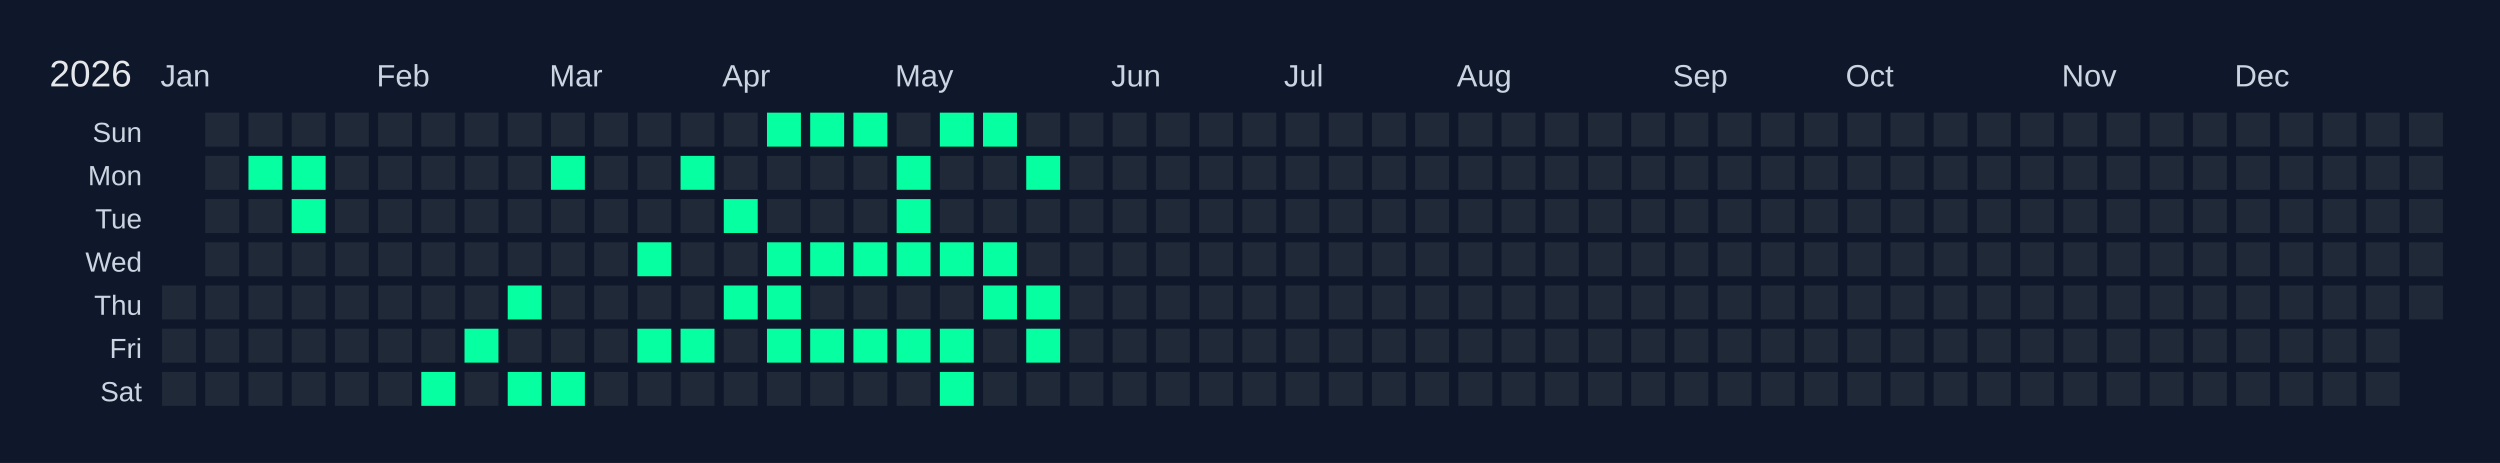
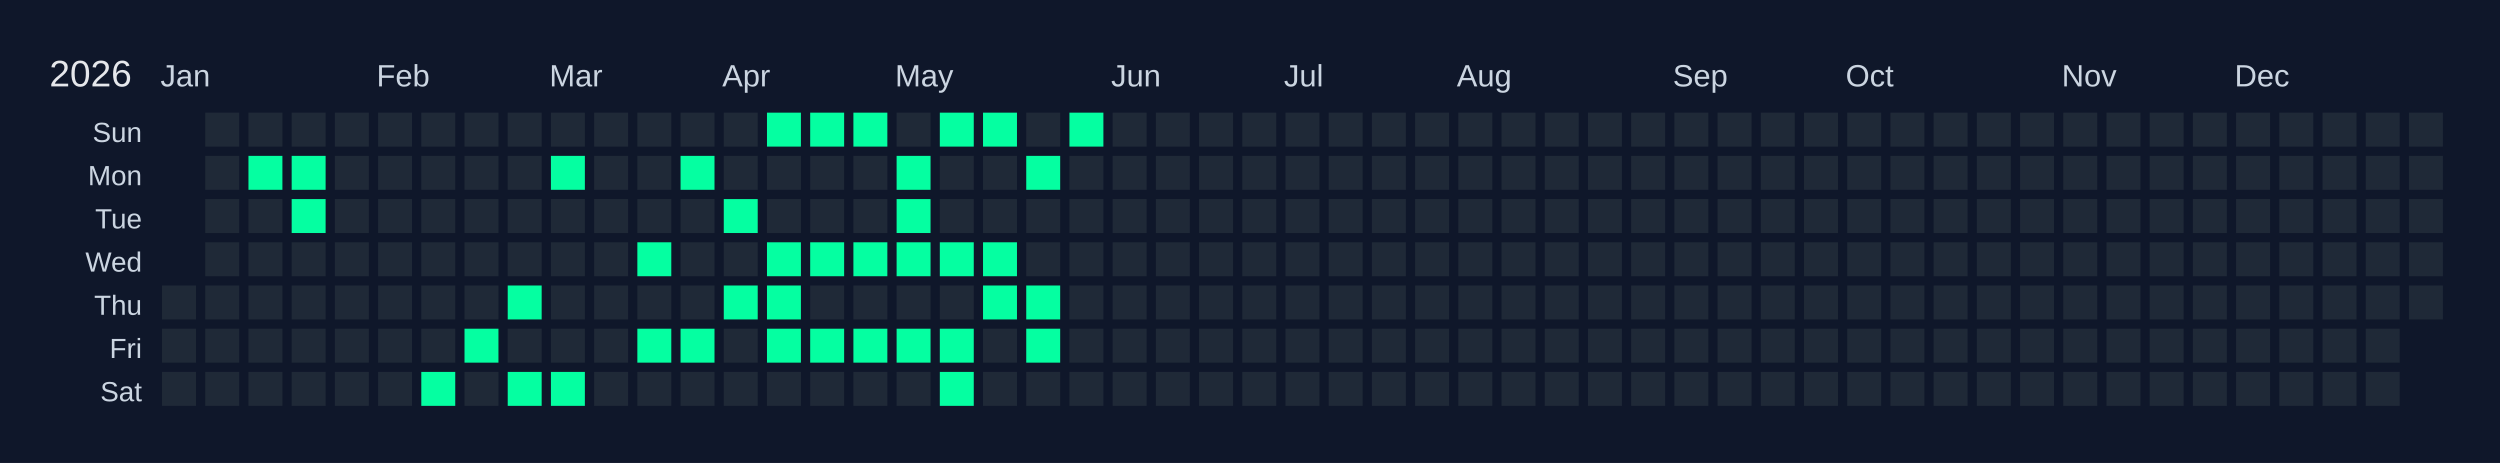
<svg xmlns="http://www.w3.org/2000/svg" width="810" height="150" viewBox="0 0 810 150">
  <rect width="810" height="150" fill="#0f172a" />
  <text x="16" y="28" font-size="12" fill="#e5e7eb" font-family="Arial, sans-serif">2026</text>
  <text x="52" y="28" font-size="10" fill="#cbd5e1" font-family="Arial, sans-serif">Jan</text>
  <text x="122" y="28" font-size="10" fill="#cbd5e1" font-family="Arial, sans-serif">Feb</text>
  <text x="178" y="28" font-size="10" fill="#cbd5e1" font-family="Arial, sans-serif">Mar</text>
  <text x="234" y="28" font-size="10" fill="#cbd5e1" font-family="Arial, sans-serif">Apr</text>
  <text x="290" y="28" font-size="10" fill="#cbd5e1" font-family="Arial, sans-serif">May</text>
  <text x="360" y="28" font-size="10" fill="#cbd5e1" font-family="Arial, sans-serif">Jun</text>
  <text x="416" y="28" font-size="10" fill="#cbd5e1" font-family="Arial, sans-serif">Jul</text>
  <text x="472" y="28" font-size="10" fill="#cbd5e1" font-family="Arial, sans-serif">Aug</text>
  <text x="542" y="28" font-size="10" fill="#cbd5e1" font-family="Arial, sans-serif">Sep</text>
  <text x="598" y="28" font-size="10" fill="#cbd5e1" font-family="Arial, sans-serif">Oct</text>
  <text x="668" y="28" font-size="10" fill="#cbd5e1" font-family="Arial, sans-serif">Nov</text>
  <text x="724" y="28" font-size="10" fill="#cbd5e1" font-family="Arial, sans-serif">Dec</text>
  <text x="46" y="46" font-size="9" fill="#cbd5e1" font-family="Arial, sans-serif" text-anchor="end">Sun</text>
  <text x="46" y="60" font-size="9" fill="#cbd5e1" font-family="Arial, sans-serif" text-anchor="end">Mon</text>
  <text x="46" y="74" font-size="9" fill="#cbd5e1" font-family="Arial, sans-serif" text-anchor="end">Tue</text>
  <text x="46" y="88" font-size="9" fill="#cbd5e1" font-family="Arial, sans-serif" text-anchor="end">Wed</text>
  <text x="46" y="102" font-size="9" fill="#cbd5e1" font-family="Arial, sans-serif" text-anchor="end">Thu</text>
  <text x="46" y="116" font-size="9" fill="#cbd5e1" font-family="Arial, sans-serif" text-anchor="end">Fri</text>
  <text x="46" y="130" font-size="9" fill="#cbd5e1" font-family="Arial, sans-serif" text-anchor="end">Sat</text>
  <g transform="translate(52,36)">
    <rect x="0" y="0" width="12" height="12" fill="#0f172a" stroke="#0f172a" stroke-width="1" />
    <rect x="0" y="14" width="12" height="12" fill="#0f172a" stroke="#0f172a" stroke-width="1" />
    <rect x="0" y="28" width="12" height="12" fill="#0f172a" stroke="#0f172a" stroke-width="1" />
    <rect x="0" y="42" width="12" height="12" fill="#0f172a" stroke="#0f172a" stroke-width="1" />
    <rect x="0" y="56" width="12" height="12" fill="#1f2937" stroke="#0f172a" stroke-width="1" data-date="2026-01-01" />
    <rect x="0" y="70" width="12" height="12" fill="#1f2937" stroke="#0f172a" stroke-width="1" data-date="2026-01-02" />
    <rect x="0" y="84" width="12" height="12" fill="#1f2937" stroke="#0f172a" stroke-width="1" data-date="2026-01-03" />
    <rect x="14" y="0" width="12" height="12" fill="#1f2937" stroke="#0f172a" stroke-width="1" data-date="2026-01-04" />
    <rect x="14" y="14" width="12" height="12" fill="#1f2937" stroke="#0f172a" stroke-width="1" data-date="2026-01-05" />
    <rect x="14" y="28" width="12" height="12" fill="#1f2937" stroke="#0f172a" stroke-width="1" data-date="2026-01-06" />
    <rect x="14" y="42" width="12" height="12" fill="#1f2937" stroke="#0f172a" stroke-width="1" data-date="2026-01-07" />
    <rect x="14" y="56" width="12" height="12" fill="#1f2937" stroke="#0f172a" stroke-width="1" data-date="2026-01-08" />
    <rect x="14" y="70" width="12" height="12" fill="#1f2937" stroke="#0f172a" stroke-width="1" data-date="2026-01-09" />
    <rect x="14" y="84" width="12" height="12" fill="#1f2937" stroke="#0f172a" stroke-width="1" data-date="2026-01-10" />
    <rect x="28" y="0" width="12" height="12" fill="#1f2937" stroke="#0f172a" stroke-width="1" data-date="2026-01-11" />
    <rect x="28" y="14" width="12" height="12" fill="#05ffa1" stroke="#0f172a" stroke-width="1" data-date="2026-01-12" />
    <rect x="28" y="28" width="12" height="12" fill="#1f2937" stroke="#0f172a" stroke-width="1" data-date="2026-01-13" />
    <rect x="28" y="42" width="12" height="12" fill="#1f2937" stroke="#0f172a" stroke-width="1" data-date="2026-01-14" />
    <rect x="28" y="56" width="12" height="12" fill="#1f2937" stroke="#0f172a" stroke-width="1" data-date="2026-01-15" />
    <rect x="28" y="70" width="12" height="12" fill="#1f2937" stroke="#0f172a" stroke-width="1" data-date="2026-01-16" />
    <rect x="28" y="84" width="12" height="12" fill="#1f2937" stroke="#0f172a" stroke-width="1" data-date="2026-01-17" />
    <rect x="42" y="0" width="12" height="12" fill="#1f2937" stroke="#0f172a" stroke-width="1" data-date="2026-01-18" />
    <rect x="42" y="14" width="12" height="12" fill="#05ffa1" stroke="#0f172a" stroke-width="1" data-date="2026-01-19" />
    <rect x="42" y="28" width="12" height="12" fill="#05ffa1" stroke="#0f172a" stroke-width="1" data-date="2026-01-20" />
    <rect x="42" y="42" width="12" height="12" fill="#1f2937" stroke="#0f172a" stroke-width="1" data-date="2026-01-21" />
    <rect x="42" y="56" width="12" height="12" fill="#1f2937" stroke="#0f172a" stroke-width="1" data-date="2026-01-22" />
    <rect x="42" y="70" width="12" height="12" fill="#1f2937" stroke="#0f172a" stroke-width="1" data-date="2026-01-23" />
    <rect x="42" y="84" width="12" height="12" fill="#1f2937" stroke="#0f172a" stroke-width="1" data-date="2026-01-24" />
    <rect x="56" y="0" width="12" height="12" fill="#1f2937" stroke="#0f172a" stroke-width="1" data-date="2026-01-25" />
    <rect x="56" y="14" width="12" height="12" fill="#1f2937" stroke="#0f172a" stroke-width="1" data-date="2026-01-26" />
    <rect x="56" y="28" width="12" height="12" fill="#1f2937" stroke="#0f172a" stroke-width="1" data-date="2026-01-27" />
    <rect x="56" y="42" width="12" height="12" fill="#1f2937" stroke="#0f172a" stroke-width="1" data-date="2026-01-28" />
    <rect x="56" y="56" width="12" height="12" fill="#1f2937" stroke="#0f172a" stroke-width="1" data-date="2026-01-29" />
    <rect x="56" y="70" width="12" height="12" fill="#1f2937" stroke="#0f172a" stroke-width="1" data-date="2026-01-30" />
    <rect x="56" y="84" width="12" height="12" fill="#1f2937" stroke="#0f172a" stroke-width="1" data-date="2026-01-31" />
    <rect x="70" y="0" width="12" height="12" fill="#1f2937" stroke="#0f172a" stroke-width="1" data-date="2026-02-01" />
    <rect x="70" y="14" width="12" height="12" fill="#1f2937" stroke="#0f172a" stroke-width="1" data-date="2026-02-02" />
    <rect x="70" y="28" width="12" height="12" fill="#1f2937" stroke="#0f172a" stroke-width="1" data-date="2026-02-03" />
    <rect x="70" y="42" width="12" height="12" fill="#1f2937" stroke="#0f172a" stroke-width="1" data-date="2026-02-04" />
    <rect x="70" y="56" width="12" height="12" fill="#1f2937" stroke="#0f172a" stroke-width="1" data-date="2026-02-05" />
    <rect x="70" y="70" width="12" height="12" fill="#1f2937" stroke="#0f172a" stroke-width="1" data-date="2026-02-06" />
    <rect x="70" y="84" width="12" height="12" fill="#1f2937" stroke="#0f172a" stroke-width="1" data-date="2026-02-07" />
    <rect x="84" y="0" width="12" height="12" fill="#1f2937" stroke="#0f172a" stroke-width="1" data-date="2026-02-08" />
    <rect x="84" y="14" width="12" height="12" fill="#1f2937" stroke="#0f172a" stroke-width="1" data-date="2026-02-09" />
    <rect x="84" y="28" width="12" height="12" fill="#1f2937" stroke="#0f172a" stroke-width="1" data-date="2026-02-10" />
    <rect x="84" y="42" width="12" height="12" fill="#1f2937" stroke="#0f172a" stroke-width="1" data-date="2026-02-11" />
    <rect x="84" y="56" width="12" height="12" fill="#1f2937" stroke="#0f172a" stroke-width="1" data-date="2026-02-12" />
    <rect x="84" y="70" width="12" height="12" fill="#1f2937" stroke="#0f172a" stroke-width="1" data-date="2026-02-13" />
    <rect x="84" y="84" width="12" height="12" fill="#05ffa1" stroke="#0f172a" stroke-width="1" data-date="2026-02-14" />
    <rect x="98" y="0" width="12" height="12" fill="#1f2937" stroke="#0f172a" stroke-width="1" data-date="2026-02-15" />
    <rect x="98" y="14" width="12" height="12" fill="#1f2937" stroke="#0f172a" stroke-width="1" data-date="2026-02-16" />
    <rect x="98" y="28" width="12" height="12" fill="#1f2937" stroke="#0f172a" stroke-width="1" data-date="2026-02-17" />
    <rect x="98" y="42" width="12" height="12" fill="#1f2937" stroke="#0f172a" stroke-width="1" data-date="2026-02-18" />
    <rect x="98" y="56" width="12" height="12" fill="#1f2937" stroke="#0f172a" stroke-width="1" data-date="2026-02-19" />
    <rect x="98" y="70" width="12" height="12" fill="#05ffa1" stroke="#0f172a" stroke-width="1" data-date="2026-02-20" />
    <rect x="98" y="84" width="12" height="12" fill="#1f2937" stroke="#0f172a" stroke-width="1" data-date="2026-02-21" />
    <rect x="112" y="0" width="12" height="12" fill="#1f2937" stroke="#0f172a" stroke-width="1" data-date="2026-02-22" />
    <rect x="112" y="14" width="12" height="12" fill="#1f2937" stroke="#0f172a" stroke-width="1" data-date="2026-02-23" />
    <rect x="112" y="28" width="12" height="12" fill="#1f2937" stroke="#0f172a" stroke-width="1" data-date="2026-02-24" />
    <rect x="112" y="42" width="12" height="12" fill="#1f2937" stroke="#0f172a" stroke-width="1" data-date="2026-02-25" />
    <rect x="112" y="56" width="12" height="12" fill="#05ffa1" stroke="#0f172a" stroke-width="1" data-date="2026-02-26" />
    <rect x="112" y="70" width="12" height="12" fill="#1f2937" stroke="#0f172a" stroke-width="1" data-date="2026-02-27" />
    <rect x="112" y="84" width="12" height="12" fill="#05ffa1" stroke="#0f172a" stroke-width="1" data-date="2026-02-28" />
    <rect x="126" y="0" width="12" height="12" fill="#1f2937" stroke="#0f172a" stroke-width="1" data-date="2026-03-01" />
    <rect x="126" y="14" width="12" height="12" fill="#05ffa1" stroke="#0f172a" stroke-width="1" data-date="2026-03-02" />
    <rect x="126" y="28" width="12" height="12" fill="#1f2937" stroke="#0f172a" stroke-width="1" data-date="2026-03-03" />
    <rect x="126" y="42" width="12" height="12" fill="#1f2937" stroke="#0f172a" stroke-width="1" data-date="2026-03-04" />
    <rect x="126" y="56" width="12" height="12" fill="#1f2937" stroke="#0f172a" stroke-width="1" data-date="2026-03-05" />
    <rect x="126" y="70" width="12" height="12" fill="#1f2937" stroke="#0f172a" stroke-width="1" data-date="2026-03-06" />
    <rect x="126" y="84" width="12" height="12" fill="#05ffa1" stroke="#0f172a" stroke-width="1" data-date="2026-03-07" />
    <rect x="140" y="0" width="12" height="12" fill="#1f2937" stroke="#0f172a" stroke-width="1" data-date="2026-03-08" />
    <rect x="140" y="14" width="12" height="12" fill="#1f2937" stroke="#0f172a" stroke-width="1" data-date="2026-03-09" />
    <rect x="140" y="28" width="12" height="12" fill="#1f2937" stroke="#0f172a" stroke-width="1" data-date="2026-03-10" />
    <rect x="140" y="42" width="12" height="12" fill="#1f2937" stroke="#0f172a" stroke-width="1" data-date="2026-03-11" />
    <rect x="140" y="56" width="12" height="12" fill="#1f2937" stroke="#0f172a" stroke-width="1" data-date="2026-03-12" />
    <rect x="140" y="70" width="12" height="12" fill="#1f2937" stroke="#0f172a" stroke-width="1" data-date="2026-03-13" />
    <rect x="140" y="84" width="12" height="12" fill="#1f2937" stroke="#0f172a" stroke-width="1" data-date="2026-03-14" />
    <rect x="154" y="0" width="12" height="12" fill="#1f2937" stroke="#0f172a" stroke-width="1" data-date="2026-03-15" />
    <rect x="154" y="14" width="12" height="12" fill="#1f2937" stroke="#0f172a" stroke-width="1" data-date="2026-03-16" />
    <rect x="154" y="28" width="12" height="12" fill="#1f2937" stroke="#0f172a" stroke-width="1" data-date="2026-03-17" />
    <rect x="154" y="42" width="12" height="12" fill="#05ffa1" stroke="#0f172a" stroke-width="1" data-date="2026-03-18" />
    <rect x="154" y="56" width="12" height="12" fill="#1f2937" stroke="#0f172a" stroke-width="1" data-date="2026-03-19" />
    <rect x="154" y="70" width="12" height="12" fill="#05ffa1" stroke="#0f172a" stroke-width="1" data-date="2026-03-20" />
    <rect x="154" y="84" width="12" height="12" fill="#1f2937" stroke="#0f172a" stroke-width="1" data-date="2026-03-21" />
    <rect x="168" y="0" width="12" height="12" fill="#1f2937" stroke="#0f172a" stroke-width="1" data-date="2026-03-22" />
    <rect x="168" y="14" width="12" height="12" fill="#05ffa1" stroke="#0f172a" stroke-width="1" data-date="2026-03-23" />
    <rect x="168" y="28" width="12" height="12" fill="#1f2937" stroke="#0f172a" stroke-width="1" data-date="2026-03-24" />
    <rect x="168" y="42" width="12" height="12" fill="#1f2937" stroke="#0f172a" stroke-width="1" data-date="2026-03-25" />
    <rect x="168" y="56" width="12" height="12" fill="#1f2937" stroke="#0f172a" stroke-width="1" data-date="2026-03-26" />
    <rect x="168" y="70" width="12" height="12" fill="#05ffa1" stroke="#0f172a" stroke-width="1" data-date="2026-03-27" />
    <rect x="168" y="84" width="12" height="12" fill="#1f2937" stroke="#0f172a" stroke-width="1" data-date="2026-03-28" />
    <rect x="182" y="0" width="12" height="12" fill="#1f2937" stroke="#0f172a" stroke-width="1" data-date="2026-03-29" />
    <rect x="182" y="14" width="12" height="12" fill="#1f2937" stroke="#0f172a" stroke-width="1" data-date="2026-03-30" />
    <rect x="182" y="28" width="12" height="12" fill="#05ffa1" stroke="#0f172a" stroke-width="1" data-date="2026-03-31" />
    <rect x="182" y="42" width="12" height="12" fill="#1f2937" stroke="#0f172a" stroke-width="1" data-date="2026-04-01" />
    <rect x="182" y="56" width="12" height="12" fill="#05ffa1" stroke="#0f172a" stroke-width="1" data-date="2026-04-02" />
    <rect x="182" y="70" width="12" height="12" fill="#1f2937" stroke="#0f172a" stroke-width="1" data-date="2026-04-03" />
    <rect x="182" y="84" width="12" height="12" fill="#1f2937" stroke="#0f172a" stroke-width="1" data-date="2026-04-04" />
    <rect x="196" y="0" width="12" height="12" fill="#05ffa1" stroke="#0f172a" stroke-width="1" data-date="2026-04-05" />
    <rect x="196" y="14" width="12" height="12" fill="#1f2937" stroke="#0f172a" stroke-width="1" data-date="2026-04-06" />
    <rect x="196" y="28" width="12" height="12" fill="#1f2937" stroke="#0f172a" stroke-width="1" data-date="2026-04-07" />
    <rect x="196" y="42" width="12" height="12" fill="#05ffa1" stroke="#0f172a" stroke-width="1" data-date="2026-04-08" />
    <rect x="196" y="56" width="12" height="12" fill="#05ffa1" stroke="#0f172a" stroke-width="1" data-date="2026-04-09" />
    <rect x="196" y="70" width="12" height="12" fill="#05ffa1" stroke="#0f172a" stroke-width="1" data-date="2026-04-10" />
    <rect x="196" y="84" width="12" height="12" fill="#1f2937" stroke="#0f172a" stroke-width="1" data-date="2026-04-11" />
    <rect x="210" y="0" width="12" height="12" fill="#05ffa1" stroke="#0f172a" stroke-width="1" data-date="2026-04-12" />
    <rect x="210" y="14" width="12" height="12" fill="#1f2937" stroke="#0f172a" stroke-width="1" data-date="2026-04-13" />
    <rect x="210" y="28" width="12" height="12" fill="#1f2937" stroke="#0f172a" stroke-width="1" data-date="2026-04-14" />
    <rect x="210" y="42" width="12" height="12" fill="#05ffa1" stroke="#0f172a" stroke-width="1" data-date="2026-04-15" />
    <rect x="210" y="56" width="12" height="12" fill="#1f2937" stroke="#0f172a" stroke-width="1" data-date="2026-04-16" />
    <rect x="210" y="70" width="12" height="12" fill="#05ffa1" stroke="#0f172a" stroke-width="1" data-date="2026-04-17" />
    <rect x="210" y="84" width="12" height="12" fill="#1f2937" stroke="#0f172a" stroke-width="1" data-date="2026-04-18" />
    <rect x="224" y="0" width="12" height="12" fill="#05ffa1" stroke="#0f172a" stroke-width="1" data-date="2026-04-19" />
    <rect x="224" y="14" width="12" height="12" fill="#1f2937" stroke="#0f172a" stroke-width="1" data-date="2026-04-20" />
    <rect x="224" y="28" width="12" height="12" fill="#1f2937" stroke="#0f172a" stroke-width="1" data-date="2026-04-21" />
    <rect x="224" y="42" width="12" height="12" fill="#05ffa1" stroke="#0f172a" stroke-width="1" data-date="2026-04-22" />
    <rect x="224" y="56" width="12" height="12" fill="#1f2937" stroke="#0f172a" stroke-width="1" data-date="2026-04-23" />
    <rect x="224" y="70" width="12" height="12" fill="#05ffa1" stroke="#0f172a" stroke-width="1" data-date="2026-04-24" />
    <rect x="224" y="84" width="12" height="12" fill="#1f2937" stroke="#0f172a" stroke-width="1" data-date="2026-04-25" />
    <rect x="238" y="0" width="12" height="12" fill="#1f2937" stroke="#0f172a" stroke-width="1" data-date="2026-04-26" />
    <rect x="238" y="14" width="12" height="12" fill="#05ffa1" stroke="#0f172a" stroke-width="1" data-date="2026-04-27" />
    <rect x="238" y="28" width="12" height="12" fill="#05ffa1" stroke="#0f172a" stroke-width="1" data-date="2026-04-28" />
    <rect x="238" y="42" width="12" height="12" fill="#05ffa1" stroke="#0f172a" stroke-width="1" data-date="2026-04-29" />
    <rect x="238" y="56" width="12" height="12" fill="#1f2937" stroke="#0f172a" stroke-width="1" data-date="2026-04-30" />
    <rect x="238" y="70" width="12" height="12" fill="#05ffa1" stroke="#0f172a" stroke-width="1" data-date="2026-05-01" />
    <rect x="238" y="84" width="12" height="12" fill="#1f2937" stroke="#0f172a" stroke-width="1" data-date="2026-05-02" />
    <rect x="252" y="0" width="12" height="12" fill="#05ffa1" stroke="#0f172a" stroke-width="1" data-date="2026-05-03" />
    <rect x="252" y="14" width="12" height="12" fill="#1f2937" stroke="#0f172a" stroke-width="1" data-date="2026-05-04" />
    <rect x="252" y="28" width="12" height="12" fill="#1f2937" stroke="#0f172a" stroke-width="1" data-date="2026-05-05" />
    <rect x="252" y="42" width="12" height="12" fill="#05ffa1" stroke="#0f172a" stroke-width="1" data-date="2026-05-06" />
    <rect x="252" y="56" width="12" height="12" fill="#1f2937" stroke="#0f172a" stroke-width="1" data-date="2026-05-07" />
    <rect x="252" y="70" width="12" height="12" fill="#05ffa1" stroke="#0f172a" stroke-width="1" data-date="2026-05-08" />
    <rect x="252" y="84" width="12" height="12" fill="#05ffa1" stroke="#0f172a" stroke-width="1" data-date="2026-05-09" />
    <rect x="266" y="0" width="12" height="12" fill="#05ffa1" stroke="#0f172a" stroke-width="1" data-date="2026-05-10" />
    <rect x="266" y="14" width="12" height="12" fill="#1f2937" stroke="#0f172a" stroke-width="1" data-date="2026-05-11" />
    <rect x="266" y="28" width="12" height="12" fill="#1f2937" stroke="#0f172a" stroke-width="1" data-date="2026-05-12" />
    <rect x="266" y="42" width="12" height="12" fill="#05ffa1" stroke="#0f172a" stroke-width="1" data-date="2026-05-13" />
    <rect x="266" y="56" width="12" height="12" fill="#05ffa1" stroke="#0f172a" stroke-width="1" data-date="2026-05-14" />
    <rect x="266" y="70" width="12" height="12" fill="#1f2937" stroke="#0f172a" stroke-width="1" data-date="2026-05-15" />
    <rect x="266" y="84" width="12" height="12" fill="#1f2937" stroke="#0f172a" stroke-width="1" data-date="2026-05-16" />
    <rect x="280" y="0" width="12" height="12" fill="#1f2937" stroke="#0f172a" stroke-width="1" data-date="2026-05-17" />
    <rect x="280" y="14" width="12" height="12" fill="#05ffa1" stroke="#0f172a" stroke-width="1" data-date="2026-05-18" />
    <rect x="280" y="28" width="12" height="12" fill="#1f2937" stroke="#0f172a" stroke-width="1" data-date="2026-05-19" />
    <rect x="280" y="42" width="12" height="12" fill="#1f2937" stroke="#0f172a" stroke-width="1" data-date="2026-05-20" />
    <rect x="280" y="56" width="12" height="12" fill="#05ffa1" stroke="#0f172a" stroke-width="1" data-date="2026-05-21" />
    <rect x="280" y="70" width="12" height="12" fill="#05ffa1" stroke="#0f172a" stroke-width="1" data-date="2026-05-22" />
    <rect x="280" y="84" width="12" height="12" fill="#1f2937" stroke="#0f172a" stroke-width="1" data-date="2026-05-23" />
-     <rect x="294" y="0" width="12" height="12" fill="#1f2937" stroke="#0f172a" stroke-width="1" data-date="2026-05-24" />
+     <rect x="294" y="0" width="12" height="12" fill="#05ffa1" stroke="#0f172a" stroke-width="1" data-date="2026-05-24" />
    <rect x="294" y="14" width="12" height="12" fill="#1f2937" stroke="#0f172a" stroke-width="1" data-date="2026-05-25" />
    <rect x="294" y="28" width="12" height="12" fill="#1f2937" stroke="#0f172a" stroke-width="1" data-date="2026-05-26" />
    <rect x="294" y="42" width="12" height="12" fill="#1f2937" stroke="#0f172a" stroke-width="1" data-date="2026-05-27" />
    <rect x="294" y="56" width="12" height="12" fill="#1f2937" stroke="#0f172a" stroke-width="1" data-date="2026-05-28" />
    <rect x="294" y="70" width="12" height="12" fill="#1f2937" stroke="#0f172a" stroke-width="1" data-date="2026-05-29" />
    <rect x="294" y="84" width="12" height="12" fill="#1f2937" stroke="#0f172a" stroke-width="1" data-date="2026-05-30" />
    <rect x="308" y="0" width="12" height="12" fill="#1f2937" stroke="#0f172a" stroke-width="1" data-date="2026-05-31" />
    <rect x="308" y="14" width="12" height="12" fill="#1f2937" stroke="#0f172a" stroke-width="1" data-date="2026-06-01" />
    <rect x="308" y="28" width="12" height="12" fill="#1f2937" stroke="#0f172a" stroke-width="1" data-date="2026-06-02" />
    <rect x="308" y="42" width="12" height="12" fill="#1f2937" stroke="#0f172a" stroke-width="1" data-date="2026-06-03" />
    <rect x="308" y="56" width="12" height="12" fill="#1f2937" stroke="#0f172a" stroke-width="1" data-date="2026-06-04" />
    <rect x="308" y="70" width="12" height="12" fill="#1f2937" stroke="#0f172a" stroke-width="1" data-date="2026-06-05" />
    <rect x="308" y="84" width="12" height="12" fill="#1f2937" stroke="#0f172a" stroke-width="1" data-date="2026-06-06" />
    <rect x="322" y="0" width="12" height="12" fill="#1f2937" stroke="#0f172a" stroke-width="1" data-date="2026-06-07" />
    <rect x="322" y="14" width="12" height="12" fill="#1f2937" stroke="#0f172a" stroke-width="1" data-date="2026-06-08" />
    <rect x="322" y="28" width="12" height="12" fill="#1f2937" stroke="#0f172a" stroke-width="1" data-date="2026-06-09" />
    <rect x="322" y="42" width="12" height="12" fill="#1f2937" stroke="#0f172a" stroke-width="1" data-date="2026-06-10" />
    <rect x="322" y="56" width="12" height="12" fill="#1f2937" stroke="#0f172a" stroke-width="1" data-date="2026-06-11" />
    <rect x="322" y="70" width="12" height="12" fill="#1f2937" stroke="#0f172a" stroke-width="1" data-date="2026-06-12" />
    <rect x="322" y="84" width="12" height="12" fill="#1f2937" stroke="#0f172a" stroke-width="1" data-date="2026-06-13" />
    <rect x="336" y="0" width="12" height="12" fill="#1f2937" stroke="#0f172a" stroke-width="1" data-date="2026-06-14" />
    <rect x="336" y="14" width="12" height="12" fill="#1f2937" stroke="#0f172a" stroke-width="1" data-date="2026-06-15" />
    <rect x="336" y="28" width="12" height="12" fill="#1f2937" stroke="#0f172a" stroke-width="1" data-date="2026-06-16" />
    <rect x="336" y="42" width="12" height="12" fill="#1f2937" stroke="#0f172a" stroke-width="1" data-date="2026-06-17" />
    <rect x="336" y="56" width="12" height="12" fill="#1f2937" stroke="#0f172a" stroke-width="1" data-date="2026-06-18" />
    <rect x="336" y="70" width="12" height="12" fill="#1f2937" stroke="#0f172a" stroke-width="1" data-date="2026-06-19" />
    <rect x="336" y="84" width="12" height="12" fill="#1f2937" stroke="#0f172a" stroke-width="1" data-date="2026-06-20" />
    <rect x="350" y="0" width="12" height="12" fill="#1f2937" stroke="#0f172a" stroke-width="1" data-date="2026-06-21" />
    <rect x="350" y="14" width="12" height="12" fill="#1f2937" stroke="#0f172a" stroke-width="1" data-date="2026-06-22" />
    <rect x="350" y="28" width="12" height="12" fill="#1f2937" stroke="#0f172a" stroke-width="1" data-date="2026-06-23" />
    <rect x="350" y="42" width="12" height="12" fill="#1f2937" stroke="#0f172a" stroke-width="1" data-date="2026-06-24" />
    <rect x="350" y="56" width="12" height="12" fill="#1f2937" stroke="#0f172a" stroke-width="1" data-date="2026-06-25" />
    <rect x="350" y="70" width="12" height="12" fill="#1f2937" stroke="#0f172a" stroke-width="1" data-date="2026-06-26" />
    <rect x="350" y="84" width="12" height="12" fill="#1f2937" stroke="#0f172a" stroke-width="1" data-date="2026-06-27" />
    <rect x="364" y="0" width="12" height="12" fill="#1f2937" stroke="#0f172a" stroke-width="1" data-date="2026-06-28" />
    <rect x="364" y="14" width="12" height="12" fill="#1f2937" stroke="#0f172a" stroke-width="1" data-date="2026-06-29" />
    <rect x="364" y="28" width="12" height="12" fill="#1f2937" stroke="#0f172a" stroke-width="1" data-date="2026-06-30" />
    <rect x="364" y="42" width="12" height="12" fill="#1f2937" stroke="#0f172a" stroke-width="1" data-date="2026-07-01" />
    <rect x="364" y="56" width="12" height="12" fill="#1f2937" stroke="#0f172a" stroke-width="1" data-date="2026-07-02" />
    <rect x="364" y="70" width="12" height="12" fill="#1f2937" stroke="#0f172a" stroke-width="1" data-date="2026-07-03" />
    <rect x="364" y="84" width="12" height="12" fill="#1f2937" stroke="#0f172a" stroke-width="1" data-date="2026-07-04" />
    <rect x="378" y="0" width="12" height="12" fill="#1f2937" stroke="#0f172a" stroke-width="1" data-date="2026-07-05" />
    <rect x="378" y="14" width="12" height="12" fill="#1f2937" stroke="#0f172a" stroke-width="1" data-date="2026-07-06" />
    <rect x="378" y="28" width="12" height="12" fill="#1f2937" stroke="#0f172a" stroke-width="1" data-date="2026-07-07" />
    <rect x="378" y="42" width="12" height="12" fill="#1f2937" stroke="#0f172a" stroke-width="1" data-date="2026-07-08" />
    <rect x="378" y="56" width="12" height="12" fill="#1f2937" stroke="#0f172a" stroke-width="1" data-date="2026-07-09" />
    <rect x="378" y="70" width="12" height="12" fill="#1f2937" stroke="#0f172a" stroke-width="1" data-date="2026-07-10" />
    <rect x="378" y="84" width="12" height="12" fill="#1f2937" stroke="#0f172a" stroke-width="1" data-date="2026-07-11" />
    <rect x="392" y="0" width="12" height="12" fill="#1f2937" stroke="#0f172a" stroke-width="1" data-date="2026-07-12" />
    <rect x="392" y="14" width="12" height="12" fill="#1f2937" stroke="#0f172a" stroke-width="1" data-date="2026-07-13" />
    <rect x="392" y="28" width="12" height="12" fill="#1f2937" stroke="#0f172a" stroke-width="1" data-date="2026-07-14" />
    <rect x="392" y="42" width="12" height="12" fill="#1f2937" stroke="#0f172a" stroke-width="1" data-date="2026-07-15" />
    <rect x="392" y="56" width="12" height="12" fill="#1f2937" stroke="#0f172a" stroke-width="1" data-date="2026-07-16" />
    <rect x="392" y="70" width="12" height="12" fill="#1f2937" stroke="#0f172a" stroke-width="1" data-date="2026-07-17" />
    <rect x="392" y="84" width="12" height="12" fill="#1f2937" stroke="#0f172a" stroke-width="1" data-date="2026-07-18" />
    <rect x="406" y="0" width="12" height="12" fill="#1f2937" stroke="#0f172a" stroke-width="1" data-date="2026-07-19" />
    <rect x="406" y="14" width="12" height="12" fill="#1f2937" stroke="#0f172a" stroke-width="1" data-date="2026-07-20" />
    <rect x="406" y="28" width="12" height="12" fill="#1f2937" stroke="#0f172a" stroke-width="1" data-date="2026-07-21" />
    <rect x="406" y="42" width="12" height="12" fill="#1f2937" stroke="#0f172a" stroke-width="1" data-date="2026-07-22" />
    <rect x="406" y="56" width="12" height="12" fill="#1f2937" stroke="#0f172a" stroke-width="1" data-date="2026-07-23" />
    <rect x="406" y="70" width="12" height="12" fill="#1f2937" stroke="#0f172a" stroke-width="1" data-date="2026-07-24" />
    <rect x="406" y="84" width="12" height="12" fill="#1f2937" stroke="#0f172a" stroke-width="1" data-date="2026-07-25" />
    <rect x="420" y="0" width="12" height="12" fill="#1f2937" stroke="#0f172a" stroke-width="1" data-date="2026-07-26" />
    <rect x="420" y="14" width="12" height="12" fill="#1f2937" stroke="#0f172a" stroke-width="1" data-date="2026-07-27" />
    <rect x="420" y="28" width="12" height="12" fill="#1f2937" stroke="#0f172a" stroke-width="1" data-date="2026-07-28" />
    <rect x="420" y="42" width="12" height="12" fill="#1f2937" stroke="#0f172a" stroke-width="1" data-date="2026-07-29" />
    <rect x="420" y="56" width="12" height="12" fill="#1f2937" stroke="#0f172a" stroke-width="1" data-date="2026-07-30" />
    <rect x="420" y="70" width="12" height="12" fill="#1f2937" stroke="#0f172a" stroke-width="1" data-date="2026-07-31" />
    <rect x="420" y="84" width="12" height="12" fill="#1f2937" stroke="#0f172a" stroke-width="1" data-date="2026-08-01" />
    <rect x="434" y="0" width="12" height="12" fill="#1f2937" stroke="#0f172a" stroke-width="1" data-date="2026-08-02" />
    <rect x="434" y="14" width="12" height="12" fill="#1f2937" stroke="#0f172a" stroke-width="1" data-date="2026-08-03" />
    <rect x="434" y="28" width="12" height="12" fill="#1f2937" stroke="#0f172a" stroke-width="1" data-date="2026-08-04" />
    <rect x="434" y="42" width="12" height="12" fill="#1f2937" stroke="#0f172a" stroke-width="1" data-date="2026-08-05" />
    <rect x="434" y="56" width="12" height="12" fill="#1f2937" stroke="#0f172a" stroke-width="1" data-date="2026-08-06" />
    <rect x="434" y="70" width="12" height="12" fill="#1f2937" stroke="#0f172a" stroke-width="1" data-date="2026-08-07" />
    <rect x="434" y="84" width="12" height="12" fill="#1f2937" stroke="#0f172a" stroke-width="1" data-date="2026-08-08" />
    <rect x="448" y="0" width="12" height="12" fill="#1f2937" stroke="#0f172a" stroke-width="1" data-date="2026-08-09" />
    <rect x="448" y="14" width="12" height="12" fill="#1f2937" stroke="#0f172a" stroke-width="1" data-date="2026-08-10" />
    <rect x="448" y="28" width="12" height="12" fill="#1f2937" stroke="#0f172a" stroke-width="1" data-date="2026-08-11" />
    <rect x="448" y="42" width="12" height="12" fill="#1f2937" stroke="#0f172a" stroke-width="1" data-date="2026-08-12" />
    <rect x="448" y="56" width="12" height="12" fill="#1f2937" stroke="#0f172a" stroke-width="1" data-date="2026-08-13" />
    <rect x="448" y="70" width="12" height="12" fill="#1f2937" stroke="#0f172a" stroke-width="1" data-date="2026-08-14" />
    <rect x="448" y="84" width="12" height="12" fill="#1f2937" stroke="#0f172a" stroke-width="1" data-date="2026-08-15" />
    <rect x="462" y="0" width="12" height="12" fill="#1f2937" stroke="#0f172a" stroke-width="1" data-date="2026-08-16" />
    <rect x="462" y="14" width="12" height="12" fill="#1f2937" stroke="#0f172a" stroke-width="1" data-date="2026-08-17" />
    <rect x="462" y="28" width="12" height="12" fill="#1f2937" stroke="#0f172a" stroke-width="1" data-date="2026-08-18" />
    <rect x="462" y="42" width="12" height="12" fill="#1f2937" stroke="#0f172a" stroke-width="1" data-date="2026-08-19" />
    <rect x="462" y="56" width="12" height="12" fill="#1f2937" stroke="#0f172a" stroke-width="1" data-date="2026-08-20" />
    <rect x="462" y="70" width="12" height="12" fill="#1f2937" stroke="#0f172a" stroke-width="1" data-date="2026-08-21" />
    <rect x="462" y="84" width="12" height="12" fill="#1f2937" stroke="#0f172a" stroke-width="1" data-date="2026-08-22" />
    <rect x="476" y="0" width="12" height="12" fill="#1f2937" stroke="#0f172a" stroke-width="1" data-date="2026-08-23" />
    <rect x="476" y="14" width="12" height="12" fill="#1f2937" stroke="#0f172a" stroke-width="1" data-date="2026-08-24" />
    <rect x="476" y="28" width="12" height="12" fill="#1f2937" stroke="#0f172a" stroke-width="1" data-date="2026-08-25" />
    <rect x="476" y="42" width="12" height="12" fill="#1f2937" stroke="#0f172a" stroke-width="1" data-date="2026-08-26" />
    <rect x="476" y="56" width="12" height="12" fill="#1f2937" stroke="#0f172a" stroke-width="1" data-date="2026-08-27" />
    <rect x="476" y="70" width="12" height="12" fill="#1f2937" stroke="#0f172a" stroke-width="1" data-date="2026-08-28" />
    <rect x="476" y="84" width="12" height="12" fill="#1f2937" stroke="#0f172a" stroke-width="1" data-date="2026-08-29" />
    <rect x="490" y="0" width="12" height="12" fill="#1f2937" stroke="#0f172a" stroke-width="1" data-date="2026-08-30" />
    <rect x="490" y="14" width="12" height="12" fill="#1f2937" stroke="#0f172a" stroke-width="1" data-date="2026-08-31" />
    <rect x="490" y="28" width="12" height="12" fill="#1f2937" stroke="#0f172a" stroke-width="1" data-date="2026-09-01" />
    <rect x="490" y="42" width="12" height="12" fill="#1f2937" stroke="#0f172a" stroke-width="1" data-date="2026-09-02" />
    <rect x="490" y="56" width="12" height="12" fill="#1f2937" stroke="#0f172a" stroke-width="1" data-date="2026-09-03" />
    <rect x="490" y="70" width="12" height="12" fill="#1f2937" stroke="#0f172a" stroke-width="1" data-date="2026-09-04" />
    <rect x="490" y="84" width="12" height="12" fill="#1f2937" stroke="#0f172a" stroke-width="1" data-date="2026-09-05" />
    <rect x="504" y="0" width="12" height="12" fill="#1f2937" stroke="#0f172a" stroke-width="1" data-date="2026-09-06" />
    <rect x="504" y="14" width="12" height="12" fill="#1f2937" stroke="#0f172a" stroke-width="1" data-date="2026-09-07" />
    <rect x="504" y="28" width="12" height="12" fill="#1f2937" stroke="#0f172a" stroke-width="1" data-date="2026-09-08" />
    <rect x="504" y="42" width="12" height="12" fill="#1f2937" stroke="#0f172a" stroke-width="1" data-date="2026-09-09" />
    <rect x="504" y="56" width="12" height="12" fill="#1f2937" stroke="#0f172a" stroke-width="1" data-date="2026-09-10" />
    <rect x="504" y="70" width="12" height="12" fill="#1f2937" stroke="#0f172a" stroke-width="1" data-date="2026-09-11" />
    <rect x="504" y="84" width="12" height="12" fill="#1f2937" stroke="#0f172a" stroke-width="1" data-date="2026-09-12" />
    <rect x="518" y="0" width="12" height="12" fill="#1f2937" stroke="#0f172a" stroke-width="1" data-date="2026-09-13" />
    <rect x="518" y="14" width="12" height="12" fill="#1f2937" stroke="#0f172a" stroke-width="1" data-date="2026-09-14" />
    <rect x="518" y="28" width="12" height="12" fill="#1f2937" stroke="#0f172a" stroke-width="1" data-date="2026-09-15" />
    <rect x="518" y="42" width="12" height="12" fill="#1f2937" stroke="#0f172a" stroke-width="1" data-date="2026-09-16" />
    <rect x="518" y="56" width="12" height="12" fill="#1f2937" stroke="#0f172a" stroke-width="1" data-date="2026-09-17" />
    <rect x="518" y="70" width="12" height="12" fill="#1f2937" stroke="#0f172a" stroke-width="1" data-date="2026-09-18" />
    <rect x="518" y="84" width="12" height="12" fill="#1f2937" stroke="#0f172a" stroke-width="1" data-date="2026-09-19" />
    <rect x="532" y="0" width="12" height="12" fill="#1f2937" stroke="#0f172a" stroke-width="1" data-date="2026-09-20" />
    <rect x="532" y="14" width="12" height="12" fill="#1f2937" stroke="#0f172a" stroke-width="1" data-date="2026-09-21" />
    <rect x="532" y="28" width="12" height="12" fill="#1f2937" stroke="#0f172a" stroke-width="1" data-date="2026-09-22" />
    <rect x="532" y="42" width="12" height="12" fill="#1f2937" stroke="#0f172a" stroke-width="1" data-date="2026-09-23" />
    <rect x="532" y="56" width="12" height="12" fill="#1f2937" stroke="#0f172a" stroke-width="1" data-date="2026-09-24" />
    <rect x="532" y="70" width="12" height="12" fill="#1f2937" stroke="#0f172a" stroke-width="1" data-date="2026-09-25" />
    <rect x="532" y="84" width="12" height="12" fill="#1f2937" stroke="#0f172a" stroke-width="1" data-date="2026-09-26" />
    <rect x="546" y="0" width="12" height="12" fill="#1f2937" stroke="#0f172a" stroke-width="1" data-date="2026-09-27" />
    <rect x="546" y="14" width="12" height="12" fill="#1f2937" stroke="#0f172a" stroke-width="1" data-date="2026-09-28" />
    <rect x="546" y="28" width="12" height="12" fill="#1f2937" stroke="#0f172a" stroke-width="1" data-date="2026-09-29" />
    <rect x="546" y="42" width="12" height="12" fill="#1f2937" stroke="#0f172a" stroke-width="1" data-date="2026-09-30" />
    <rect x="546" y="56" width="12" height="12" fill="#1f2937" stroke="#0f172a" stroke-width="1" data-date="2026-10-01" />
    <rect x="546" y="70" width="12" height="12" fill="#1f2937" stroke="#0f172a" stroke-width="1" data-date="2026-10-02" />
    <rect x="546" y="84" width="12" height="12" fill="#1f2937" stroke="#0f172a" stroke-width="1" data-date="2026-10-03" />
    <rect x="560" y="0" width="12" height="12" fill="#1f2937" stroke="#0f172a" stroke-width="1" data-date="2026-10-04" />
    <rect x="560" y="14" width="12" height="12" fill="#1f2937" stroke="#0f172a" stroke-width="1" data-date="2026-10-05" />
    <rect x="560" y="28" width="12" height="12" fill="#1f2937" stroke="#0f172a" stroke-width="1" data-date="2026-10-06" />
    <rect x="560" y="42" width="12" height="12" fill="#1f2937" stroke="#0f172a" stroke-width="1" data-date="2026-10-07" />
    <rect x="560" y="56" width="12" height="12" fill="#1f2937" stroke="#0f172a" stroke-width="1" data-date="2026-10-08" />
    <rect x="560" y="70" width="12" height="12" fill="#1f2937" stroke="#0f172a" stroke-width="1" data-date="2026-10-09" />
    <rect x="560" y="84" width="12" height="12" fill="#1f2937" stroke="#0f172a" stroke-width="1" data-date="2026-10-10" />
    <rect x="574" y="0" width="12" height="12" fill="#1f2937" stroke="#0f172a" stroke-width="1" data-date="2026-10-11" />
    <rect x="574" y="14" width="12" height="12" fill="#1f2937" stroke="#0f172a" stroke-width="1" data-date="2026-10-12" />
    <rect x="574" y="28" width="12" height="12" fill="#1f2937" stroke="#0f172a" stroke-width="1" data-date="2026-10-13" />
    <rect x="574" y="42" width="12" height="12" fill="#1f2937" stroke="#0f172a" stroke-width="1" data-date="2026-10-14" />
    <rect x="574" y="56" width="12" height="12" fill="#1f2937" stroke="#0f172a" stroke-width="1" data-date="2026-10-15" />
    <rect x="574" y="70" width="12" height="12" fill="#1f2937" stroke="#0f172a" stroke-width="1" data-date="2026-10-16" />
    <rect x="574" y="84" width="12" height="12" fill="#1f2937" stroke="#0f172a" stroke-width="1" data-date="2026-10-17" />
    <rect x="588" y="0" width="12" height="12" fill="#1f2937" stroke="#0f172a" stroke-width="1" data-date="2026-10-18" />
    <rect x="588" y="14" width="12" height="12" fill="#1f2937" stroke="#0f172a" stroke-width="1" data-date="2026-10-19" />
    <rect x="588" y="28" width="12" height="12" fill="#1f2937" stroke="#0f172a" stroke-width="1" data-date="2026-10-20" />
    <rect x="588" y="42" width="12" height="12" fill="#1f2937" stroke="#0f172a" stroke-width="1" data-date="2026-10-21" />
    <rect x="588" y="56" width="12" height="12" fill="#1f2937" stroke="#0f172a" stroke-width="1" data-date="2026-10-22" />
    <rect x="588" y="70" width="12" height="12" fill="#1f2937" stroke="#0f172a" stroke-width="1" data-date="2026-10-23" />
    <rect x="588" y="84" width="12" height="12" fill="#1f2937" stroke="#0f172a" stroke-width="1" data-date="2026-10-24" />
    <rect x="602" y="0" width="12" height="12" fill="#1f2937" stroke="#0f172a" stroke-width="1" data-date="2026-10-25" />
    <rect x="602" y="14" width="12" height="12" fill="#1f2937" stroke="#0f172a" stroke-width="1" data-date="2026-10-26" />
    <rect x="602" y="28" width="12" height="12" fill="#1f2937" stroke="#0f172a" stroke-width="1" data-date="2026-10-27" />
    <rect x="602" y="42" width="12" height="12" fill="#1f2937" stroke="#0f172a" stroke-width="1" data-date="2026-10-28" />
    <rect x="602" y="56" width="12" height="12" fill="#1f2937" stroke="#0f172a" stroke-width="1" data-date="2026-10-29" />
    <rect x="602" y="70" width="12" height="12" fill="#1f2937" stroke="#0f172a" stroke-width="1" data-date="2026-10-30" />
    <rect x="602" y="84" width="12" height="12" fill="#1f2937" stroke="#0f172a" stroke-width="1" data-date="2026-10-31" />
    <rect x="616" y="0" width="12" height="12" fill="#1f2937" stroke="#0f172a" stroke-width="1" data-date="2026-11-01" />
    <rect x="616" y="14" width="12" height="12" fill="#1f2937" stroke="#0f172a" stroke-width="1" data-date="2026-11-02" />
    <rect x="616" y="28" width="12" height="12" fill="#1f2937" stroke="#0f172a" stroke-width="1" data-date="2026-11-03" />
    <rect x="616" y="42" width="12" height="12" fill="#1f2937" stroke="#0f172a" stroke-width="1" data-date="2026-11-04" />
    <rect x="616" y="56" width="12" height="12" fill="#1f2937" stroke="#0f172a" stroke-width="1" data-date="2026-11-05" />
    <rect x="616" y="70" width="12" height="12" fill="#1f2937" stroke="#0f172a" stroke-width="1" data-date="2026-11-06" />
    <rect x="616" y="84" width="12" height="12" fill="#1f2937" stroke="#0f172a" stroke-width="1" data-date="2026-11-07" />
    <rect x="630" y="0" width="12" height="12" fill="#1f2937" stroke="#0f172a" stroke-width="1" data-date="2026-11-08" />
    <rect x="630" y="14" width="12" height="12" fill="#1f2937" stroke="#0f172a" stroke-width="1" data-date="2026-11-09" />
    <rect x="630" y="28" width="12" height="12" fill="#1f2937" stroke="#0f172a" stroke-width="1" data-date="2026-11-10" />
    <rect x="630" y="42" width="12" height="12" fill="#1f2937" stroke="#0f172a" stroke-width="1" data-date="2026-11-11" />
    <rect x="630" y="56" width="12" height="12" fill="#1f2937" stroke="#0f172a" stroke-width="1" data-date="2026-11-12" />
    <rect x="630" y="70" width="12" height="12" fill="#1f2937" stroke="#0f172a" stroke-width="1" data-date="2026-11-13" />
    <rect x="630" y="84" width="12" height="12" fill="#1f2937" stroke="#0f172a" stroke-width="1" data-date="2026-11-14" />
    <rect x="644" y="0" width="12" height="12" fill="#1f2937" stroke="#0f172a" stroke-width="1" data-date="2026-11-15" />
    <rect x="644" y="14" width="12" height="12" fill="#1f2937" stroke="#0f172a" stroke-width="1" data-date="2026-11-16" />
    <rect x="644" y="28" width="12" height="12" fill="#1f2937" stroke="#0f172a" stroke-width="1" data-date="2026-11-17" />
    <rect x="644" y="42" width="12" height="12" fill="#1f2937" stroke="#0f172a" stroke-width="1" data-date="2026-11-18" />
    <rect x="644" y="56" width="12" height="12" fill="#1f2937" stroke="#0f172a" stroke-width="1" data-date="2026-11-19" />
    <rect x="644" y="70" width="12" height="12" fill="#1f2937" stroke="#0f172a" stroke-width="1" data-date="2026-11-20" />
    <rect x="644" y="84" width="12" height="12" fill="#1f2937" stroke="#0f172a" stroke-width="1" data-date="2026-11-21" />
    <rect x="658" y="0" width="12" height="12" fill="#1f2937" stroke="#0f172a" stroke-width="1" data-date="2026-11-22" />
    <rect x="658" y="14" width="12" height="12" fill="#1f2937" stroke="#0f172a" stroke-width="1" data-date="2026-11-23" />
    <rect x="658" y="28" width="12" height="12" fill="#1f2937" stroke="#0f172a" stroke-width="1" data-date="2026-11-24" />
    <rect x="658" y="42" width="12" height="12" fill="#1f2937" stroke="#0f172a" stroke-width="1" data-date="2026-11-25" />
    <rect x="658" y="56" width="12" height="12" fill="#1f2937" stroke="#0f172a" stroke-width="1" data-date="2026-11-26" />
    <rect x="658" y="70" width="12" height="12" fill="#1f2937" stroke="#0f172a" stroke-width="1" data-date="2026-11-27" />
    <rect x="658" y="84" width="12" height="12" fill="#1f2937" stroke="#0f172a" stroke-width="1" data-date="2026-11-28" />
    <rect x="672" y="0" width="12" height="12" fill="#1f2937" stroke="#0f172a" stroke-width="1" data-date="2026-11-29" />
    <rect x="672" y="14" width="12" height="12" fill="#1f2937" stroke="#0f172a" stroke-width="1" data-date="2026-11-30" />
    <rect x="672" y="28" width="12" height="12" fill="#1f2937" stroke="#0f172a" stroke-width="1" data-date="2026-12-01" />
    <rect x="672" y="42" width="12" height="12" fill="#1f2937" stroke="#0f172a" stroke-width="1" data-date="2026-12-02" />
    <rect x="672" y="56" width="12" height="12" fill="#1f2937" stroke="#0f172a" stroke-width="1" data-date="2026-12-03" />
    <rect x="672" y="70" width="12" height="12" fill="#1f2937" stroke="#0f172a" stroke-width="1" data-date="2026-12-04" />
    <rect x="672" y="84" width="12" height="12" fill="#1f2937" stroke="#0f172a" stroke-width="1" data-date="2026-12-05" />
    <rect x="686" y="0" width="12" height="12" fill="#1f2937" stroke="#0f172a" stroke-width="1" data-date="2026-12-06" />
    <rect x="686" y="14" width="12" height="12" fill="#1f2937" stroke="#0f172a" stroke-width="1" data-date="2026-12-07" />
    <rect x="686" y="28" width="12" height="12" fill="#1f2937" stroke="#0f172a" stroke-width="1" data-date="2026-12-08" />
    <rect x="686" y="42" width="12" height="12" fill="#1f2937" stroke="#0f172a" stroke-width="1" data-date="2026-12-09" />
    <rect x="686" y="56" width="12" height="12" fill="#1f2937" stroke="#0f172a" stroke-width="1" data-date="2026-12-10" />
    <rect x="686" y="70" width="12" height="12" fill="#1f2937" stroke="#0f172a" stroke-width="1" data-date="2026-12-11" />
    <rect x="686" y="84" width="12" height="12" fill="#1f2937" stroke="#0f172a" stroke-width="1" data-date="2026-12-12" />
    <rect x="700" y="0" width="12" height="12" fill="#1f2937" stroke="#0f172a" stroke-width="1" data-date="2026-12-13" />
    <rect x="700" y="14" width="12" height="12" fill="#1f2937" stroke="#0f172a" stroke-width="1" data-date="2026-12-14" />
    <rect x="700" y="28" width="12" height="12" fill="#1f2937" stroke="#0f172a" stroke-width="1" data-date="2026-12-15" />
    <rect x="700" y="42" width="12" height="12" fill="#1f2937" stroke="#0f172a" stroke-width="1" data-date="2026-12-16" />
    <rect x="700" y="56" width="12" height="12" fill="#1f2937" stroke="#0f172a" stroke-width="1" data-date="2026-12-17" />
    <rect x="700" y="70" width="12" height="12" fill="#1f2937" stroke="#0f172a" stroke-width="1" data-date="2026-12-18" />
    <rect x="700" y="84" width="12" height="12" fill="#1f2937" stroke="#0f172a" stroke-width="1" data-date="2026-12-19" />
    <rect x="714" y="0" width="12" height="12" fill="#1f2937" stroke="#0f172a" stroke-width="1" data-date="2026-12-20" />
    <rect x="714" y="14" width="12" height="12" fill="#1f2937" stroke="#0f172a" stroke-width="1" data-date="2026-12-21" />
    <rect x="714" y="28" width="12" height="12" fill="#1f2937" stroke="#0f172a" stroke-width="1" data-date="2026-12-22" />
    <rect x="714" y="42" width="12" height="12" fill="#1f2937" stroke="#0f172a" stroke-width="1" data-date="2026-12-23" />
    <rect x="714" y="56" width="12" height="12" fill="#1f2937" stroke="#0f172a" stroke-width="1" data-date="2026-12-24" />
    <rect x="714" y="70" width="12" height="12" fill="#1f2937" stroke="#0f172a" stroke-width="1" data-date="2026-12-25" />
    <rect x="714" y="84" width="12" height="12" fill="#1f2937" stroke="#0f172a" stroke-width="1" data-date="2026-12-26" />
    <rect x="728" y="0" width="12" height="12" fill="#1f2937" stroke="#0f172a" stroke-width="1" data-date="2026-12-27" />
    <rect x="728" y="14" width="12" height="12" fill="#1f2937" stroke="#0f172a" stroke-width="1" data-date="2026-12-28" />
    <rect x="728" y="28" width="12" height="12" fill="#1f2937" stroke="#0f172a" stroke-width="1" data-date="2026-12-29" />
    <rect x="728" y="42" width="12" height="12" fill="#1f2937" stroke="#0f172a" stroke-width="1" data-date="2026-12-30" />
    <rect x="728" y="56" width="12" height="12" fill="#1f2937" stroke="#0f172a" stroke-width="1" data-date="2026-12-31" />
    <rect x="728" y="70" width="12" height="12" fill="#0f172a" stroke="#0f172a" stroke-width="1" />
    <rect x="728" y="84" width="12" height="12" fill="#0f172a" stroke="#0f172a" stroke-width="1" />
  </g>
</svg>
